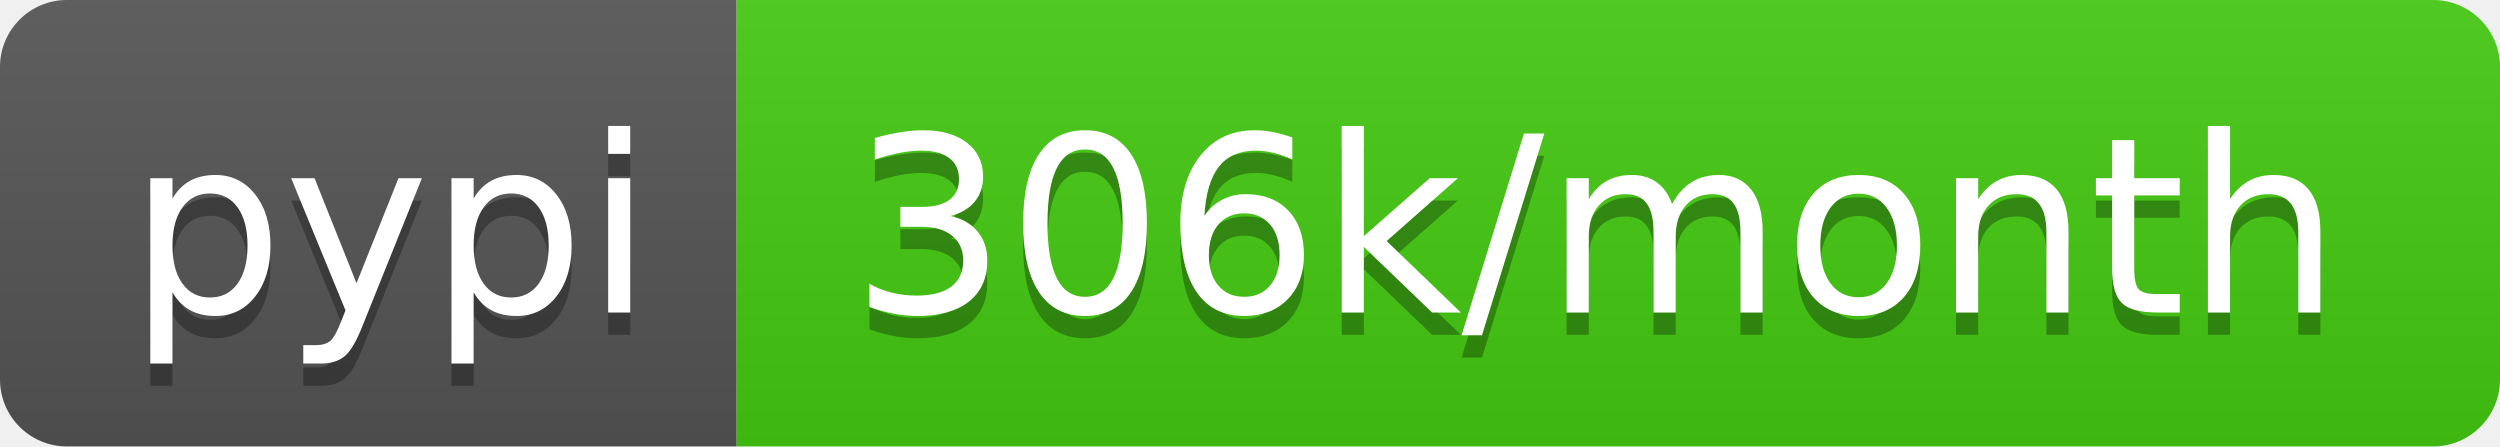
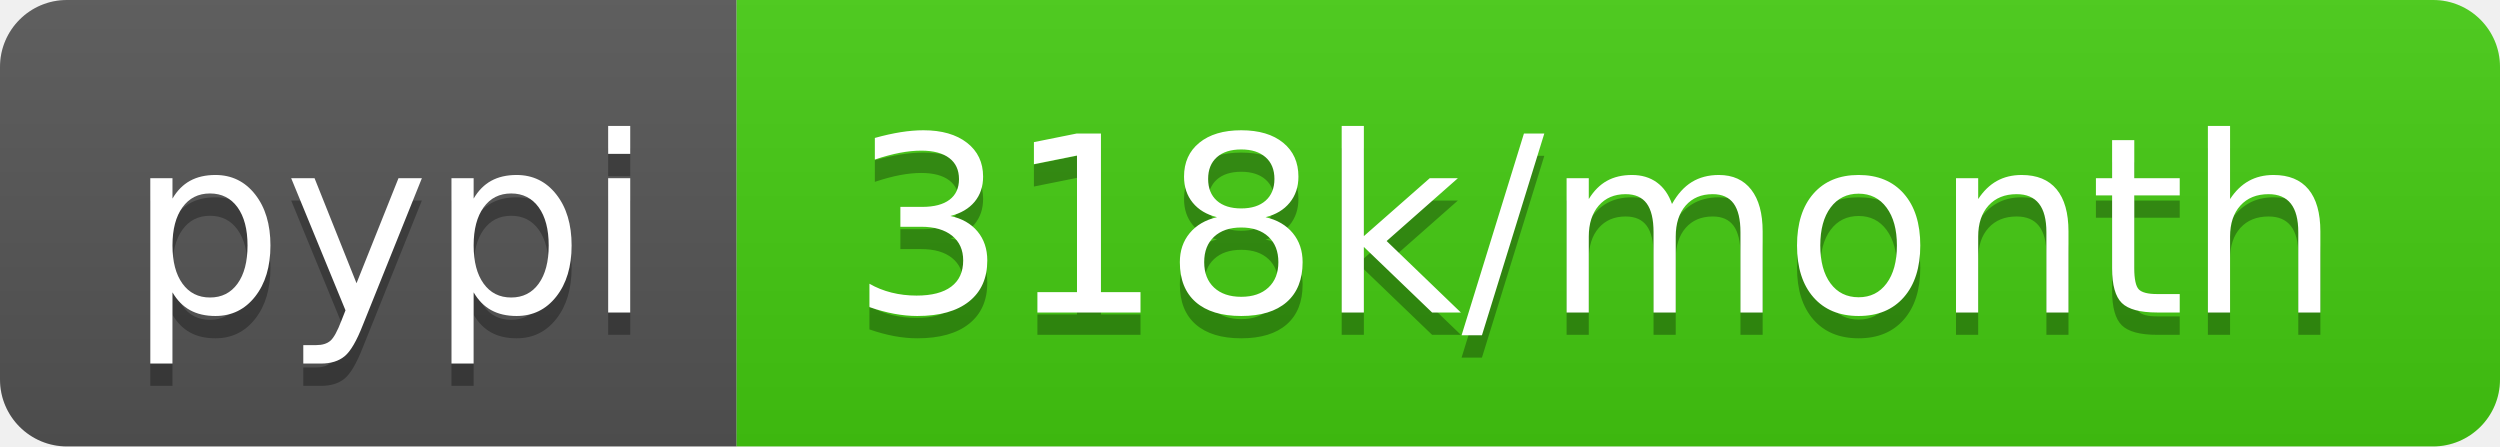
- <svg xmlns="http://www.w3.org/2000/svg" width="112" height="20" role="img" aria-label="pypi: 306k/month">
+ <svg xmlns="http://www.w3.org/2000/svg" width="112" height="20" role="img" aria-label="pypi: 318k/month">
  <linearGradient id="s" x2="0" y2="100%">
    <stop offset="0" stop-color="#bbb" stop-opacity=".1" />
    <stop offset="1" stop-opacity=".1" />
  </linearGradient>
  <clipPath id="r">
    <rect width="112" height="20" rx="3" fill="#fff" />
  </clipPath>
  <g clip-path="url(#r)">
    <rect width="33" height="20" fill="#555" />
    <rect x="33" width="79" height="20" fill="#4c1" />
    <rect width="112" height="20" fill="url(#s)" />
  </g>
  <g fill="#fff" text-anchor="middle" font-family="Verdana,Geneva,DejaVu Sans,sans-serif" text-rendering="geometricPrecision" font-size="110">
    <text aria-hidden="true" x="175" y="150" fill="#010101" fill-opacity=".3" transform="scale(.1)" textLength="230">pypi</text>
    <text x="175" y="140" transform="scale(.1)" fill="#fff" textLength="230">pypi</text>
-     <text aria-hidden="true" x="715" y="150" fill="#010101" fill-opacity=".3" transform="scale(.1)" textLength="690">306k/month</text>
-     <text x="715" y="140" transform="scale(.1)" fill="#fff" textLength="690">306k/month</text>
+     <text aria-hidden="true" x="715" y="150" fill="#010101" fill-opacity=".3" transform="scale(.1)" textLength="690">318k/month</text>
+     <text x="715" y="140" transform="scale(.1)" fill="#fff" textLength="690">318k/month</text>
  </g>
</svg>
